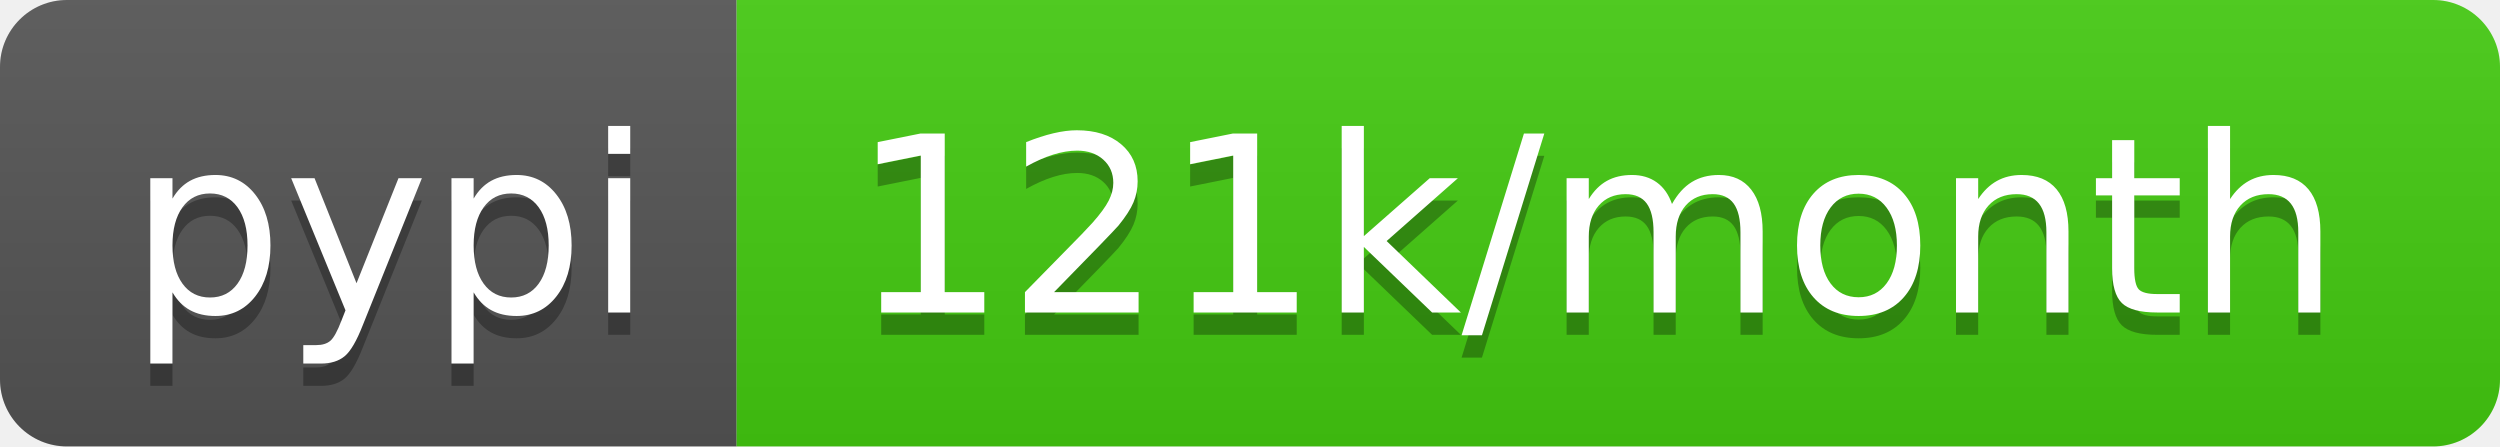
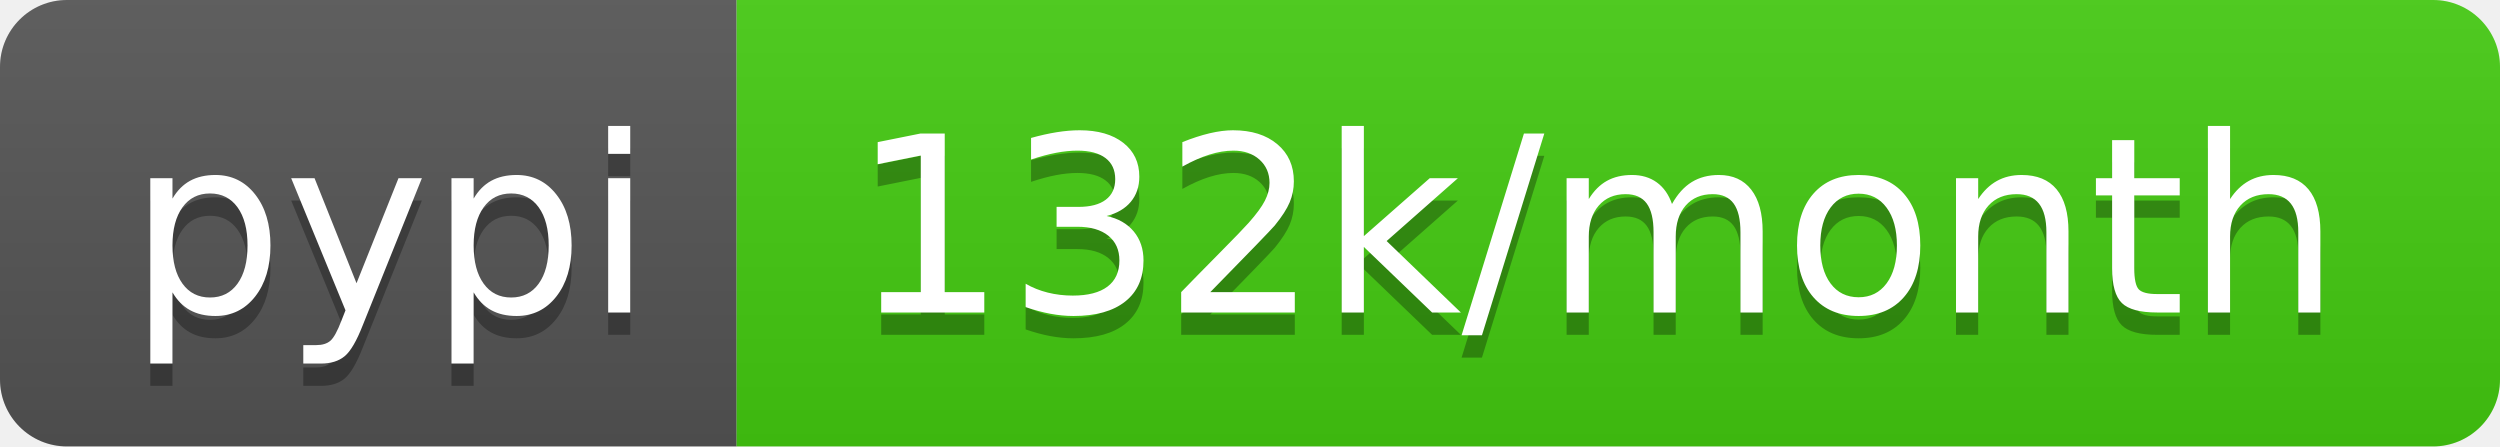
- <svg xmlns="http://www.w3.org/2000/svg" width="112" height="20" role="img" aria-label="pypi: 121k/month">
+ <svg xmlns="http://www.w3.org/2000/svg" width="112" height="20" role="img" aria-label="pypi: 132k/month">
  <linearGradient id="s" x2="0" y2="100%">
    <stop offset="0" stop-color="#bbb" stop-opacity=".1" />
    <stop offset="1" stop-opacity=".1" />
  </linearGradient>
  <clipPath id="r">
    <rect width="112" height="20" rx="3" fill="#fff" />
  </clipPath>
  <g clip-path="url(#r)">
    <rect width="33" height="20" fill="#555" />
    <rect x="33" width="79" height="20" fill="#4c1" />
    <rect width="112" height="20" fill="url(#s)" />
  </g>
  <g fill="#fff" text-anchor="middle" font-family="Verdana,Geneva,DejaVu Sans,sans-serif" text-rendering="geometricPrecision" font-size="110">
    <text aria-hidden="true" x="175" y="150" fill="#010101" fill-opacity=".3" transform="scale(.1)" textLength="230">pypi</text>
    <text x="175" y="140" transform="scale(.1)" fill="#fff" textLength="230">pypi</text>
-     <text aria-hidden="true" x="715" y="150" fill="#010101" fill-opacity=".3" transform="scale(.1)" textLength="690">121k/month</text>
-     <text x="715" y="140" transform="scale(.1)" fill="#fff" textLength="690">121k/month</text>
+     <text aria-hidden="true" x="715" y="150" fill="#010101" fill-opacity=".3" transform="scale(.1)" textLength="690">132k/month</text>
+     <text x="715" y="140" transform="scale(.1)" fill="#fff" textLength="690">132k/month</text>
  </g>
</svg>
